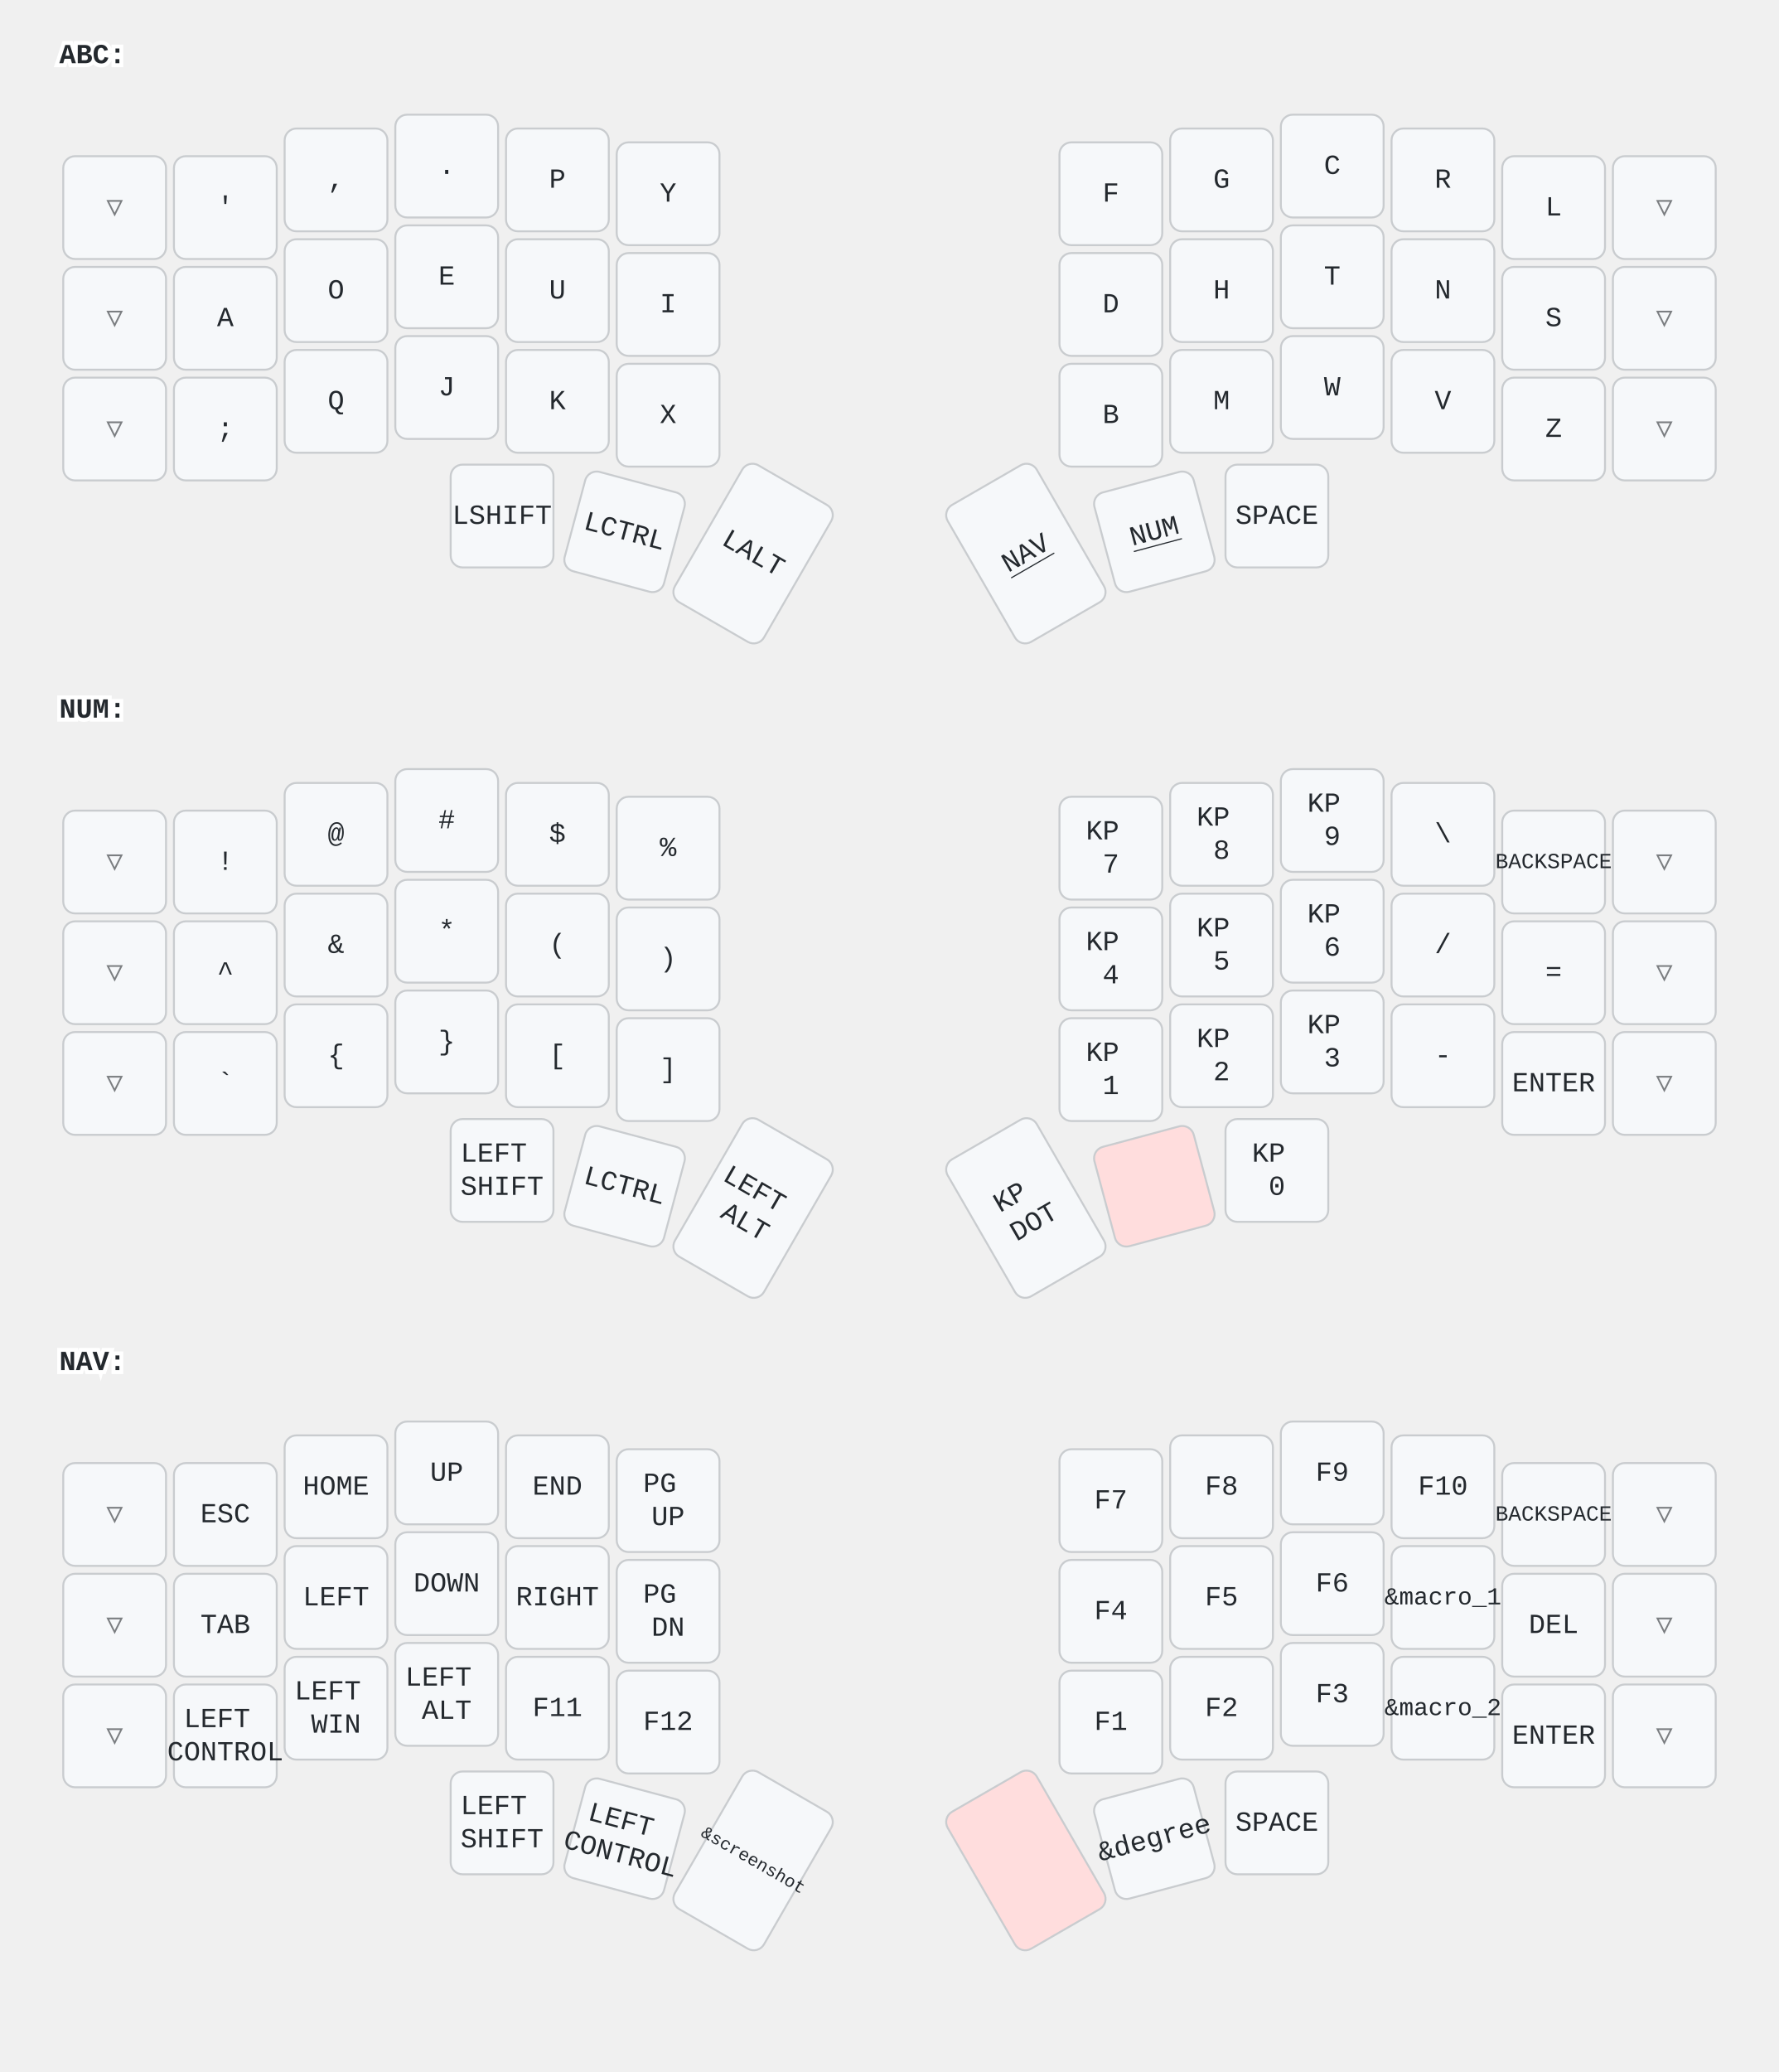
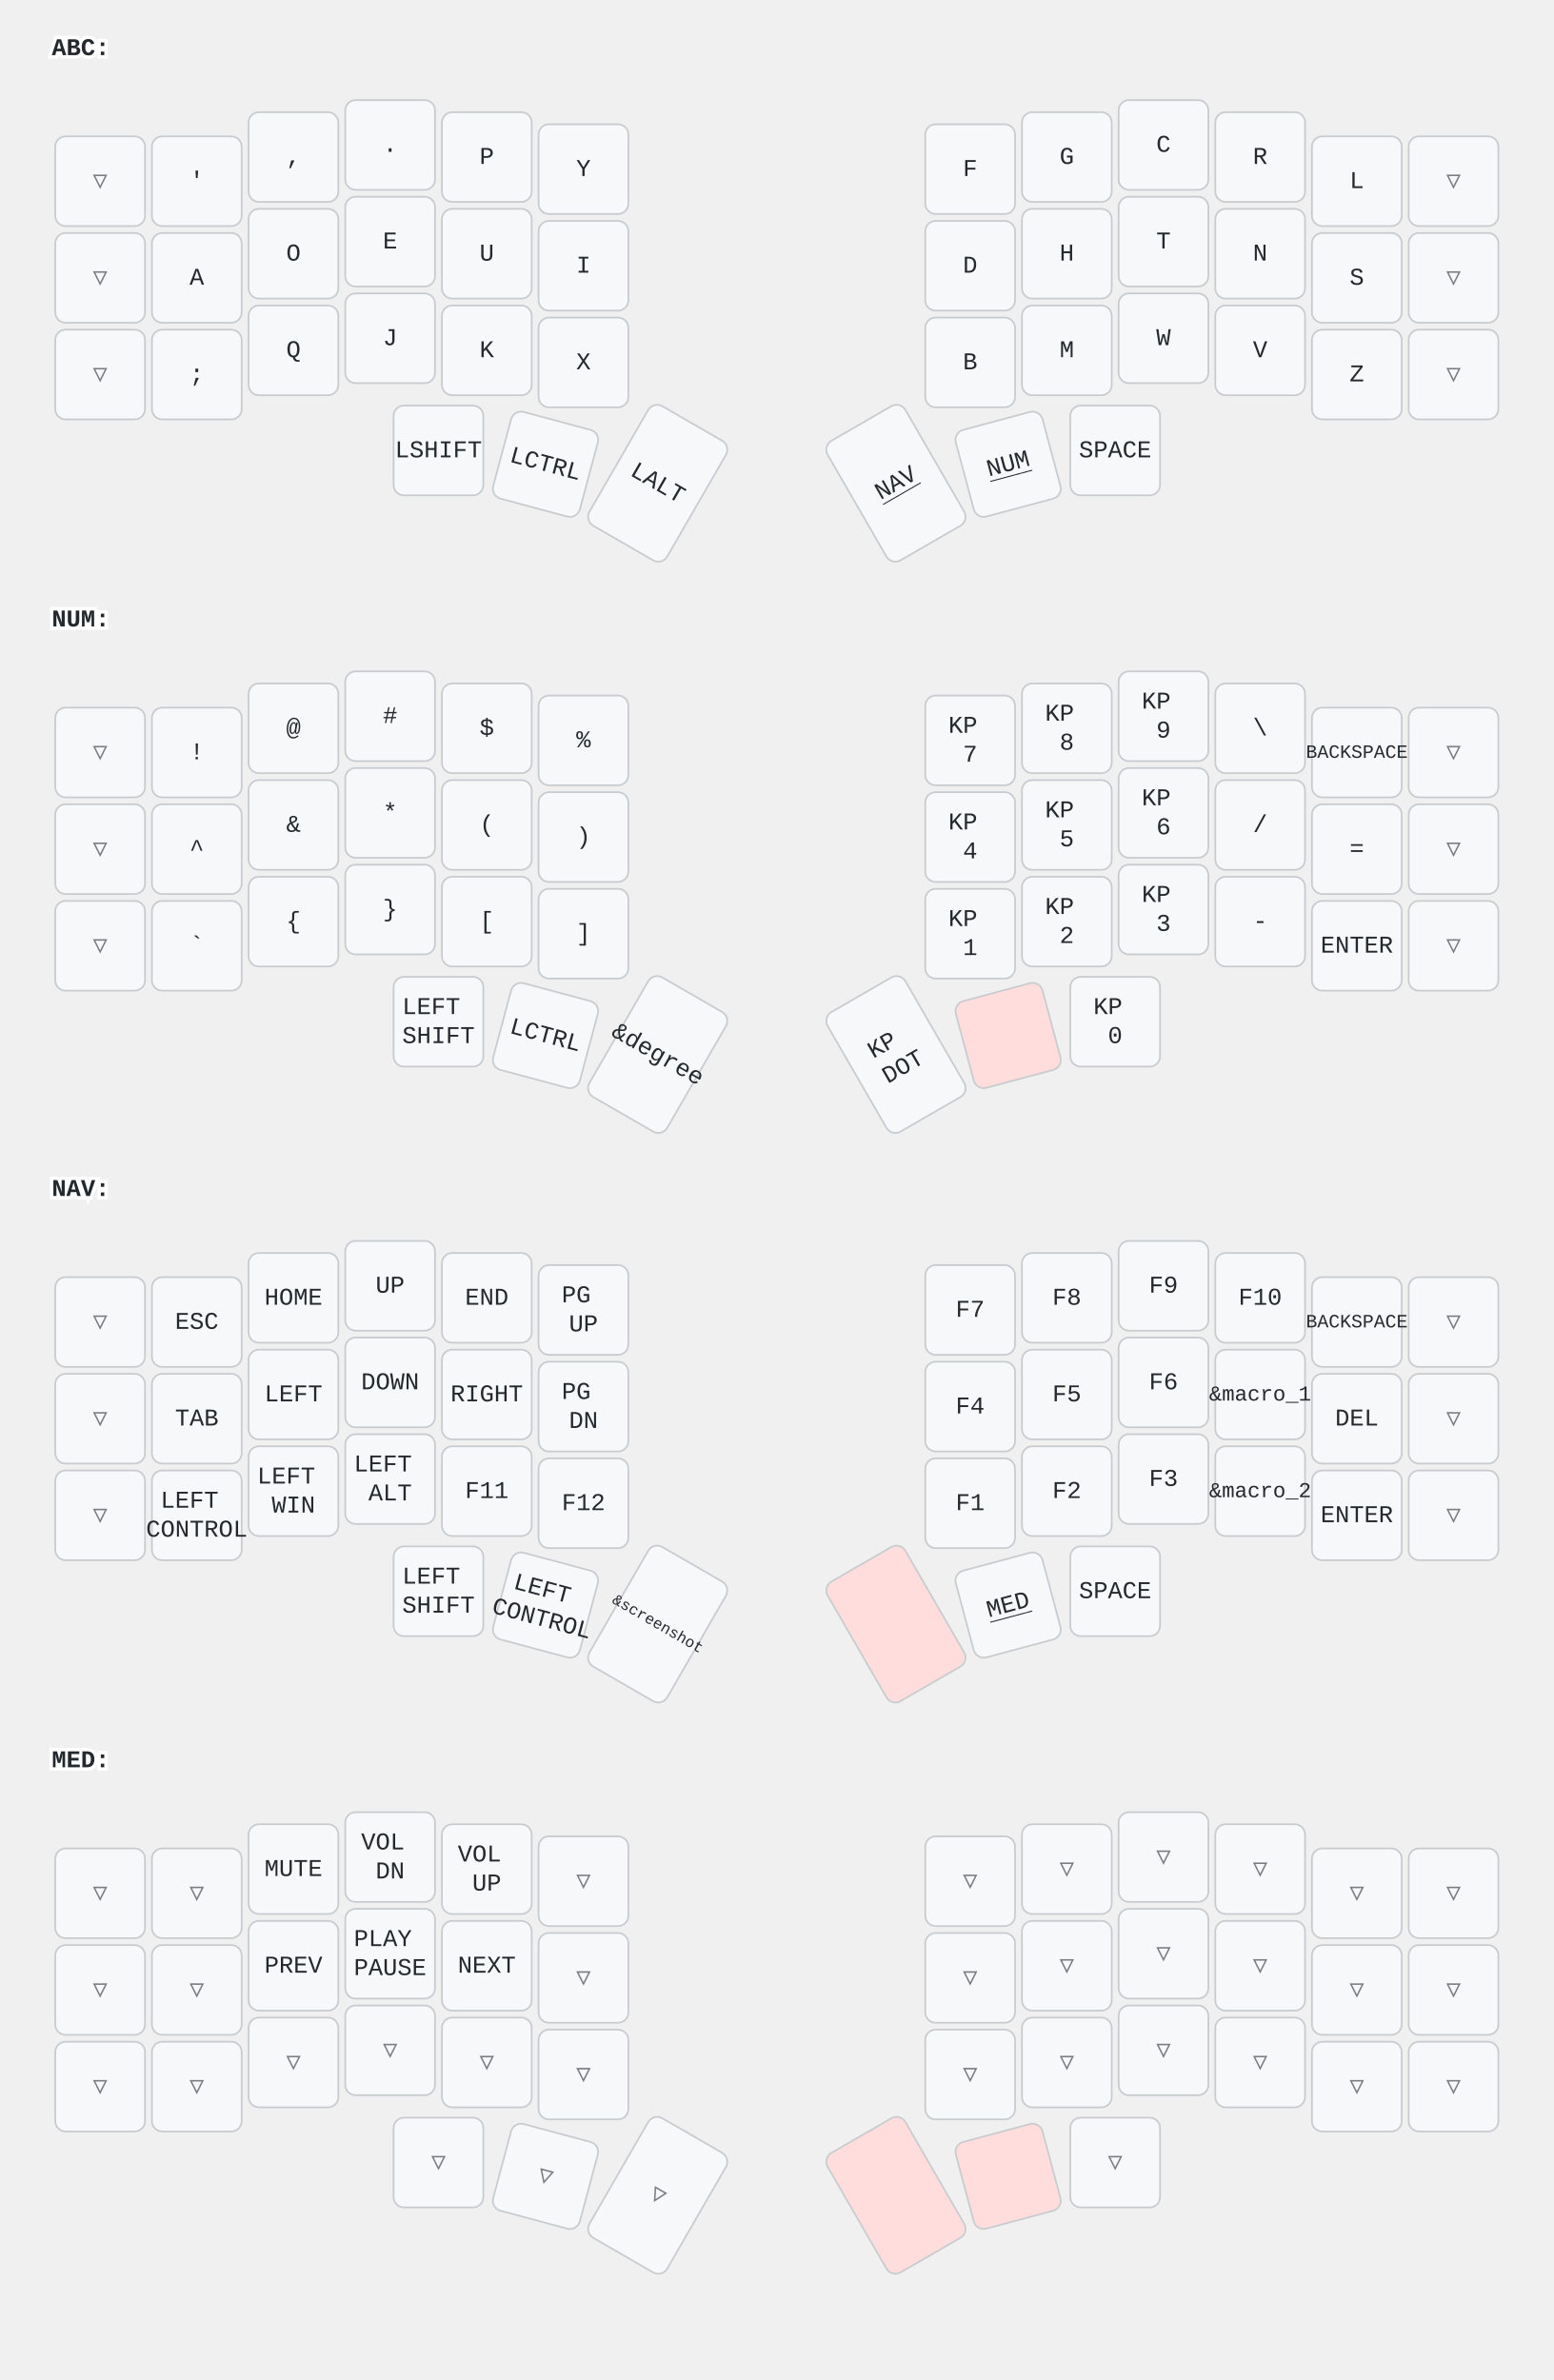
- <svg xmlns="http://www.w3.org/2000/svg" width="900" height="1048" viewBox="0 0 900 1048" class="keymap">
+ <svg xmlns="http://www.w3.org/2000/svg" width="900" height="1379" viewBox="0 0 900 1379" class="keymap">
  <style>/* inherit to force styles through use tags */
svg path {
    fill: inherit;
}

/* font and background color specifications */
svg.keymap {
    font-family: SFMono-Regular,Consolas,Liberation Mono,Menlo,monospace;
    font-size: 14px;
    font-kerning: normal;
    text-rendering: optimizeLegibility;
    fill: #24292e;
}

/* default key styling */
rect.key {
    fill: #f6f8fa;
}

rect.key, rect.combo {
    stroke: #c9cccf;
    stroke-width: 1;
}

/* default key side styling, only used is draw_key_sides is set */
rect.side {
    filter: brightness(90%);
}

/* color accent for combo boxes */
rect.combo, rect.combo-separate {
    fill: #cdf;
}

/* color accent for held keys */
rect.held, rect.combo.held {
    fill: #fdd;
}

/* color accent for ghost (optional) keys */
rect.ghost, rect.combo.ghost {
    stroke-dasharray: 4, 4;
    stroke-width: 2;
}

text {
    text-anchor: middle;
    dominant-baseline: middle;
}

/* styling for layer labels */
text.label {
    font-weight: bold;
    text-anchor: start;
    stroke: white;
    stroke-width: 4;
    paint-order: stroke;
}

/* styling for optional footer */
text.footer {
    text-anchor: end;
    dominant-baseline: auto;
    stroke: white;
    stroke-width: 4;
    paint-order: stroke;
}

/* styling for combo tap, and key non-tap label text */
text.combo, text.hold, text.shifted, text.left, text.right {
    font-size: 11px;
}

text.hold {
    text-anchor: middle;
    dominant-baseline: auto;
}

text.shifted {
    text-anchor: middle;
    dominant-baseline: hanging;
}

text.left {
    text-anchor: start;
}

text.right {
    text-anchor: end;
}

text.layer-activator {
    text-decoration: underline;
}

/* styling for hold/shifted label text in combo box */
text.combo.hold, text.combo.shifted, text.combo.left, text.combo.right {
    font-size: 8px;
}

/* lighter symbol for transparent keys */
text.trans {
    fill: #7b7e81;
}

/* styling for combo dendrons */
path.combo {
    stroke-width: 1;
    stroke: gray;
    fill: none;
}

/* Start Tabler Icons Cleanup */
/* cannot use height/width with glyphs */
.icon-tabler &gt; path {
    fill: inherit;
    stroke: inherit;
    stroke-width: 2;
}
/* hide tabler's default box */
.icon-tabler &gt; path[stroke="none"][fill="none"] {
    visibility: hidden;
}
/* End Tabler Icons Cleanup */
</style>
  <g transform="translate(30, 0)" class="layer-ABC">
    <text x="0" y="28" class="label" id="ABC">ABC:</text>
    <g transform="translate(0, 56)">
      <g transform="translate(28, 49)" class="key trans keypos-0">
        <rect rx="6" ry="6" x="-26" y="-26" width="52" height="52" class="key trans" />
        <text x="0" y="0" class="key trans tap">▽</text>
      </g>
      <g transform="translate(84, 49)" class="key keypos-1">
        <rect rx="6" ry="6" x="-26" y="-26" width="52" height="52" class="key" />
        <text x="0" y="0" class="key tap">'</text>
      </g>
      <g transform="translate(140, 35)" class="key keypos-2">
        <rect rx="6" ry="6" x="-26" y="-26" width="52" height="52" class="key" />
        <text x="0" y="0" class="key tap">,</text>
      </g>
      <g transform="translate(196, 28)" class="key keypos-3">
        <rect rx="6" ry="6" x="-26" y="-26" width="52" height="52" class="key" />
        <text x="0" y="0" class="key tap">.</text>
      </g>
      <g transform="translate(252, 35)" class="key keypos-4">
        <rect rx="6" ry="6" x="-26" y="-26" width="52" height="52" class="key" />
        <text x="0" y="0" class="key tap">P</text>
      </g>
      <g transform="translate(308, 42)" class="key keypos-5">
        <rect rx="6" ry="6" x="-26" y="-26" width="52" height="52" class="key" />
        <text x="0" y="0" class="key tap">Y</text>
      </g>
      <g transform="translate(532, 42)" class="key keypos-6">
        <rect rx="6" ry="6" x="-26" y="-26" width="52" height="52" class="key" />
        <text x="0" y="0" class="key tap">F</text>
      </g>
      <g transform="translate(588, 35)" class="key keypos-7">
        <rect rx="6" ry="6" x="-26" y="-26" width="52" height="52" class="key" />
        <text x="0" y="0" class="key tap">G</text>
      </g>
      <g transform="translate(644, 28)" class="key keypos-8">
        <rect rx="6" ry="6" x="-26" y="-26" width="52" height="52" class="key" />
        <text x="0" y="0" class="key tap">C</text>
      </g>
      <g transform="translate(700, 35)" class="key keypos-9">
        <rect rx="6" ry="6" x="-26" y="-26" width="52" height="52" class="key" />
        <text x="0" y="0" class="key tap">R</text>
      </g>
      <g transform="translate(756, 49)" class="key keypos-10">
        <rect rx="6" ry="6" x="-26" y="-26" width="52" height="52" class="key" />
        <text x="0" y="0" class="key tap">L</text>
      </g>
      <g transform="translate(812, 49)" class="key trans keypos-11">
        <rect rx="6" ry="6" x="-26" y="-26" width="52" height="52" class="key trans" />
        <text x="0" y="0" class="key trans tap">▽</text>
      </g>
      <g transform="translate(28, 105)" class="key trans keypos-12">
        <rect rx="6" ry="6" x="-26" y="-26" width="52" height="52" class="key trans" />
        <text x="0" y="0" class="key trans tap">▽</text>
      </g>
      <g transform="translate(84, 105)" class="key keypos-13">
        <rect rx="6" ry="6" x="-26" y="-26" width="52" height="52" class="key" />
        <text x="0" y="0" class="key tap">A</text>
      </g>
      <g transform="translate(140, 91)" class="key keypos-14">
        <rect rx="6" ry="6" x="-26" y="-26" width="52" height="52" class="key" />
        <text x="0" y="0" class="key tap">O</text>
      </g>
      <g transform="translate(196, 84)" class="key keypos-15">
        <rect rx="6" ry="6" x="-26" y="-26" width="52" height="52" class="key" />
        <text x="0" y="0" class="key tap">E</text>
      </g>
      <g transform="translate(252, 91)" class="key keypos-16">
        <rect rx="6" ry="6" x="-26" y="-26" width="52" height="52" class="key" />
        <text x="0" y="0" class="key tap">U</text>
      </g>
      <g transform="translate(308, 98)" class="key keypos-17">
        <rect rx="6" ry="6" x="-26" y="-26" width="52" height="52" class="key" />
        <text x="0" y="0" class="key tap">I</text>
      </g>
      <g transform="translate(532, 98)" class="key keypos-18">
        <rect rx="6" ry="6" x="-26" y="-26" width="52" height="52" class="key" />
        <text x="0" y="0" class="key tap">D</text>
      </g>
      <g transform="translate(588, 91)" class="key keypos-19">
        <rect rx="6" ry="6" x="-26" y="-26" width="52" height="52" class="key" />
        <text x="0" y="0" class="key tap">H</text>
      </g>
      <g transform="translate(644, 84)" class="key keypos-20">
        <rect rx="6" ry="6" x="-26" y="-26" width="52" height="52" class="key" />
        <text x="0" y="0" class="key tap">T</text>
      </g>
      <g transform="translate(700, 91)" class="key keypos-21">
        <rect rx="6" ry="6" x="-26" y="-26" width="52" height="52" class="key" />
        <text x="0" y="0" class="key tap">N</text>
      </g>
      <g transform="translate(756, 105)" class="key keypos-22">
        <rect rx="6" ry="6" x="-26" y="-26" width="52" height="52" class="key" />
        <text x="0" y="0" class="key tap">S</text>
      </g>
      <g transform="translate(812, 105)" class="key trans keypos-23">
        <rect rx="6" ry="6" x="-26" y="-26" width="52" height="52" class="key trans" />
        <text x="0" y="0" class="key trans tap">▽</text>
      </g>
      <g transform="translate(28, 161)" class="key trans keypos-24">
        <rect rx="6" ry="6" x="-26" y="-26" width="52" height="52" class="key trans" />
        <text x="0" y="0" class="key trans tap">▽</text>
      </g>
      <g transform="translate(84, 161)" class="key keypos-25">
        <rect rx="6" ry="6" x="-26" y="-26" width="52" height="52" class="key" />
        <text x="0" y="0" class="key tap">;</text>
      </g>
      <g transform="translate(140, 147)" class="key keypos-26">
        <rect rx="6" ry="6" x="-26" y="-26" width="52" height="52" class="key" />
        <text x="0" y="0" class="key tap">Q</text>
      </g>
      <g transform="translate(196, 140)" class="key keypos-27">
        <rect rx="6" ry="6" x="-26" y="-26" width="52" height="52" class="key" />
        <text x="0" y="0" class="key tap">J</text>
      </g>
      <g transform="translate(252, 147)" class="key keypos-28">
        <rect rx="6" ry="6" x="-26" y="-26" width="52" height="52" class="key" />
        <text x="0" y="0" class="key tap">K</text>
      </g>
      <g transform="translate(308, 154)" class="key keypos-29">
        <rect rx="6" ry="6" x="-26" y="-26" width="52" height="52" class="key" />
        <text x="0" y="0" class="key tap">X</text>
      </g>
      <g transform="translate(532, 154)" class="key keypos-30">
        <rect rx="6" ry="6" x="-26" y="-26" width="52" height="52" class="key" />
        <text x="0" y="0" class="key tap">B</text>
      </g>
      <g transform="translate(588, 147)" class="key keypos-31">
        <rect rx="6" ry="6" x="-26" y="-26" width="52" height="52" class="key" />
        <text x="0" y="0" class="key tap">M</text>
      </g>
      <g transform="translate(644, 140)" class="key keypos-32">
        <rect rx="6" ry="6" x="-26" y="-26" width="52" height="52" class="key" />
        <text x="0" y="0" class="key tap">W</text>
      </g>
      <g transform="translate(700, 147)" class="key keypos-33">
        <rect rx="6" ry="6" x="-26" y="-26" width="52" height="52" class="key" />
        <text x="0" y="0" class="key tap">V</text>
      </g>
      <g transform="translate(756, 161)" class="key keypos-34">
        <rect rx="6" ry="6" x="-26" y="-26" width="52" height="52" class="key" />
        <text x="0" y="0" class="key tap">Z</text>
      </g>
      <g transform="translate(812, 161)" class="key trans keypos-35">
        <rect rx="6" ry="6" x="-26" y="-26" width="52" height="52" class="key trans" />
        <text x="0" y="0" class="key trans tap">▽</text>
      </g>
      <g transform="translate(224, 205)" class="key keypos-36">
        <rect rx="6" ry="6" x="-26" y="-26" width="52" height="52" class="key" />
        <text x="0" y="0" class="key tap">LSHIFT</text>
      </g>
      <g transform="translate(286, 213) rotate(15.0)" class="key keypos-37">
        <rect rx="6" ry="6" x="-26" y="-26" width="52" height="52" class="key" />
        <text x="0" y="0" class="key tap">LCTRL</text>
      </g>
      <g transform="translate(351, 224) rotate(30.0)" class="key keypos-38">
        <rect rx="6" ry="6" x="-26" y="-40" width="52" height="80" class="key" />
        <text x="0" y="0" class="key tap">LALT</text>
      </g>
      <g transform="translate(489, 224) rotate(-30.0)" class="key keypos-39">
        <rect rx="6" ry="6" x="-26" y="-40" width="52" height="80" class="key" />
        <a href="#NAV">
          <text x="0" y="0" class="key tap layer-activator">NAV</text>
        </a>
      </g>
      <g transform="translate(554, 213) rotate(-15.0)" class="key keypos-40">
        <rect rx="6" ry="6" x="-26" y="-26" width="52" height="52" class="key" />
        <a href="#NUM">
          <text x="0" y="0" class="key tap layer-activator">NUM</text>
        </a>
      </g>
      <g transform="translate(616, 205)" class="key keypos-41">
        <rect rx="6" ry="6" x="-26" y="-26" width="52" height="52" class="key" />
        <text x="0" y="0" class="key tap">SPACE</text>
      </g>
    </g>
  </g>
  <g transform="translate(30, 331)" class="layer-NUM">
    <text x="0" y="28" class="label" id="NUM">NUM:</text>
    <g transform="translate(0, 56)">
      <g transform="translate(28, 49)" class="key trans keypos-0">
        <rect rx="6" ry="6" x="-26" y="-26" width="52" height="52" class="key trans" />
        <text x="0" y="0" class="key trans tap">▽</text>
      </g>
      <g transform="translate(84, 49)" class="key keypos-1">
        <rect rx="6" ry="6" x="-26" y="-26" width="52" height="52" class="key" />
        <text x="0" y="0" class="key tap">!</text>
      </g>
      <g transform="translate(140, 35)" class="key keypos-2">
        <rect rx="6" ry="6" x="-26" y="-26" width="52" height="52" class="key" />
        <text x="0" y="0" class="key tap">@</text>
      </g>
      <g transform="translate(196, 28)" class="key keypos-3">
        <rect rx="6" ry="6" x="-26" y="-26" width="52" height="52" class="key" />
        <text x="0" y="0" class="key tap">#</text>
      </g>
      <g transform="translate(252, 35)" class="key keypos-4">
        <rect rx="6" ry="6" x="-26" y="-26" width="52" height="52" class="key" />
        <text x="0" y="0" class="key tap">$</text>
      </g>
      <g transform="translate(308, 42)" class="key keypos-5">
        <rect rx="6" ry="6" x="-26" y="-26" width="52" height="52" class="key" />
        <text x="0" y="0" class="key tap">%</text>
      </g>
      <g transform="translate(532, 42)" class="key keypos-6">
        <rect rx="6" ry="6" x="-26" y="-26" width="52" height="52" class="key" />
        <text x="0" y="0" class="key tap">
          <tspan x="0" dy="-0.6em">KP</tspan>
          <tspan x="0" dy="1.2em">7</tspan>
        </text>
      </g>
      <g transform="translate(588, 35)" class="key keypos-7">
        <rect rx="6" ry="6" x="-26" y="-26" width="52" height="52" class="key" />
        <text x="0" y="0" class="key tap">
          <tspan x="0" dy="-0.6em">KP</tspan>
          <tspan x="0" dy="1.2em">8</tspan>
        </text>
      </g>
      <g transform="translate(644, 28)" class="key keypos-8">
        <rect rx="6" ry="6" x="-26" y="-26" width="52" height="52" class="key" />
        <text x="0" y="0" class="key tap">
          <tspan x="0" dy="-0.6em">KP</tspan>
          <tspan x="0" dy="1.2em">9</tspan>
        </text>
      </g>
      <g transform="translate(700, 35)" class="key keypos-9">
        <rect rx="6" ry="6" x="-26" y="-26" width="52" height="52" class="key" />
        <text x="0" y="0" class="key tap">\</text>
      </g>
      <g transform="translate(756, 49)" class="key keypos-10">
        <rect rx="6" ry="6" x="-26" y="-26" width="52" height="52" class="key" />
        <text x="0" y="0" class="key tap">
          <tspan style="font-size: 78%">BACKSPACE</tspan>
        </text>
      </g>
      <g transform="translate(812, 49)" class="key trans keypos-11">
        <rect rx="6" ry="6" x="-26" y="-26" width="52" height="52" class="key trans" />
        <text x="0" y="0" class="key trans tap">▽</text>
      </g>
      <g transform="translate(28, 105)" class="key trans keypos-12">
        <rect rx="6" ry="6" x="-26" y="-26" width="52" height="52" class="key trans" />
        <text x="0" y="0" class="key trans tap">▽</text>
      </g>
      <g transform="translate(84, 105)" class="key keypos-13">
        <rect rx="6" ry="6" x="-26" y="-26" width="52" height="52" class="key" />
        <text x="0" y="0" class="key tap">^</text>
      </g>
      <g transform="translate(140, 91)" class="key keypos-14">
        <rect rx="6" ry="6" x="-26" y="-26" width="52" height="52" class="key" />
        <text x="0" y="0" class="key tap">&amp;</text>
      </g>
      <g transform="translate(196, 84)" class="key keypos-15">
        <rect rx="6" ry="6" x="-26" y="-26" width="52" height="52" class="key" />
        <text x="0" y="0" class="key tap">*</text>
      </g>
      <g transform="translate(252, 91)" class="key keypos-16">
        <rect rx="6" ry="6" x="-26" y="-26" width="52" height="52" class="key" />
        <text x="0" y="0" class="key tap">(</text>
      </g>
      <g transform="translate(308, 98)" class="key keypos-17">
        <rect rx="6" ry="6" x="-26" y="-26" width="52" height="52" class="key" />
        <text x="0" y="0" class="key tap">)</text>
      </g>
      <g transform="translate(532, 98)" class="key keypos-18">
        <rect rx="6" ry="6" x="-26" y="-26" width="52" height="52" class="key" />
        <text x="0" y="0" class="key tap">
          <tspan x="0" dy="-0.6em">KP</tspan>
          <tspan x="0" dy="1.2em">4</tspan>
        </text>
      </g>
      <g transform="translate(588, 91)" class="key keypos-19">
        <rect rx="6" ry="6" x="-26" y="-26" width="52" height="52" class="key" />
        <text x="0" y="0" class="key tap">
          <tspan x="0" dy="-0.6em">KP</tspan>
          <tspan x="0" dy="1.2em">5</tspan>
        </text>
      </g>
      <g transform="translate(644, 84)" class="key keypos-20">
        <rect rx="6" ry="6" x="-26" y="-26" width="52" height="52" class="key" />
        <text x="0" y="0" class="key tap">
          <tspan x="0" dy="-0.6em">KP</tspan>
          <tspan x="0" dy="1.2em">6</tspan>
        </text>
      </g>
      <g transform="translate(700, 91)" class="key keypos-21">
        <rect rx="6" ry="6" x="-26" y="-26" width="52" height="52" class="key" />
        <text x="0" y="0" class="key tap">/</text>
      </g>
      <g transform="translate(756, 105)" class="key keypos-22">
        <rect rx="6" ry="6" x="-26" y="-26" width="52" height="52" class="key" />
        <text x="0" y="0" class="key tap">=</text>
      </g>
      <g transform="translate(812, 105)" class="key trans keypos-23">
        <rect rx="6" ry="6" x="-26" y="-26" width="52" height="52" class="key trans" />
        <text x="0" y="0" class="key trans tap">▽</text>
      </g>
      <g transform="translate(28, 161)" class="key trans keypos-24">
        <rect rx="6" ry="6" x="-26" y="-26" width="52" height="52" class="key trans" />
        <text x="0" y="0" class="key trans tap">▽</text>
      </g>
      <g transform="translate(84, 161)" class="key keypos-25">
        <rect rx="6" ry="6" x="-26" y="-26" width="52" height="52" class="key" />
        <text x="0" y="0" class="key tap">`</text>
      </g>
      <g transform="translate(140, 147)" class="key keypos-26">
        <rect rx="6" ry="6" x="-26" y="-26" width="52" height="52" class="key" />
        <text x="0" y="0" class="key tap">{</text>
      </g>
      <g transform="translate(196, 140)" class="key keypos-27">
        <rect rx="6" ry="6" x="-26" y="-26" width="52" height="52" class="key" />
        <text x="0" y="0" class="key tap">}</text>
      </g>
      <g transform="translate(252, 147)" class="key keypos-28">
        <rect rx="6" ry="6" x="-26" y="-26" width="52" height="52" class="key" />
        <text x="0" y="0" class="key tap">[</text>
      </g>
      <g transform="translate(308, 154)" class="key keypos-29">
        <rect rx="6" ry="6" x="-26" y="-26" width="52" height="52" class="key" />
        <text x="0" y="0" class="key tap">]</text>
      </g>
      <g transform="translate(532, 154)" class="key keypos-30">
        <rect rx="6" ry="6" x="-26" y="-26" width="52" height="52" class="key" />
        <text x="0" y="0" class="key tap">
          <tspan x="0" dy="-0.6em">KP</tspan>
          <tspan x="0" dy="1.2em">1</tspan>
        </text>
      </g>
      <g transform="translate(588, 147)" class="key keypos-31">
        <rect rx="6" ry="6" x="-26" y="-26" width="52" height="52" class="key" />
        <text x="0" y="0" class="key tap">
          <tspan x="0" dy="-0.6em">KP</tspan>
          <tspan x="0" dy="1.2em">2</tspan>
        </text>
      </g>
      <g transform="translate(644, 140)" class="key keypos-32">
        <rect rx="6" ry="6" x="-26" y="-26" width="52" height="52" class="key" />
        <text x="0" y="0" class="key tap">
          <tspan x="0" dy="-0.6em">KP</tspan>
          <tspan x="0" dy="1.2em">3</tspan>
        </text>
      </g>
      <g transform="translate(700, 147)" class="key keypos-33">
        <rect rx="6" ry="6" x="-26" y="-26" width="52" height="52" class="key" />
        <text x="0" y="0" class="key tap">-</text>
      </g>
      <g transform="translate(756, 161)" class="key keypos-34">
        <rect rx="6" ry="6" x="-26" y="-26" width="52" height="52" class="key" />
        <text x="0" y="0" class="key tap">ENTER</text>
      </g>
      <g transform="translate(812, 161)" class="key trans keypos-35">
        <rect rx="6" ry="6" x="-26" y="-26" width="52" height="52" class="key trans" />
        <text x="0" y="0" class="key trans tap">▽</text>
      </g>
      <g transform="translate(224, 205)" class="key keypos-36">
        <rect rx="6" ry="6" x="-26" y="-26" width="52" height="52" class="key" />
        <text x="0" y="0" class="key tap">
          <tspan x="0" dy="-0.6em">LEFT</tspan>
          <tspan x="0" dy="1.2em">SHIFT</tspan>
        </text>
      </g>
      <g transform="translate(286, 213) rotate(15.0)" class="key keypos-37">
        <rect rx="6" ry="6" x="-26" y="-26" width="52" height="52" class="key" />
        <text x="0" y="0" class="key tap">LCTRL</text>
      </g>
      <g transform="translate(351, 224) rotate(30.0)" class="key keypos-38">
        <rect rx="6" ry="6" x="-26" y="-40" width="52" height="80" class="key" />
-         <text x="0" y="0" class="key tap">
-           <tspan x="0" dy="-0.6em">LEFT</tspan>
-           <tspan x="0" dy="1.2em">ALT</tspan>
-         </text>
+         <text x="0" y="0" class="key tap">&amp;degree</text>
      </g>
      <g transform="translate(489, 224) rotate(-30.0)" class="key keypos-39">
        <rect rx="6" ry="6" x="-26" y="-40" width="52" height="80" class="key" />
        <text x="0" y="0" class="key tap">
          <tspan x="0" dy="-0.6em">KP</tspan>
          <tspan x="0" dy="1.2em">DOT</tspan>
        </text>
      </g>
      <g transform="translate(554, 213) rotate(-15.0)" class="key held keypos-40">
        <rect rx="6" ry="6" x="-26" y="-26" width="52" height="52" class="key held" />
      </g>
      <g transform="translate(616, 205)" class="key keypos-41">
        <rect rx="6" ry="6" x="-26" y="-26" width="52" height="52" class="key" />
        <text x="0" y="0" class="key tap">
          <tspan x="0" dy="-0.6em">KP</tspan>
          <tspan x="0" dy="1.2em">0</tspan>
        </text>
      </g>
    </g>
  </g>
  <g transform="translate(30, 661)" class="layer-NAV">
    <text x="0" y="28" class="label" id="NAV">NAV:</text>
    <g transform="translate(0, 56)">
      <g transform="translate(28, 49)" class="key trans keypos-0">
        <rect rx="6" ry="6" x="-26" y="-26" width="52" height="52" class="key trans" />
        <text x="0" y="0" class="key trans tap">▽</text>
      </g>
      <g transform="translate(84, 49)" class="key keypos-1">
        <rect rx="6" ry="6" x="-26" y="-26" width="52" height="52" class="key" />
        <text x="0" y="0" class="key tap">ESC</text>
      </g>
      <g transform="translate(140, 35)" class="key keypos-2">
        <rect rx="6" ry="6" x="-26" y="-26" width="52" height="52" class="key" />
        <text x="0" y="0" class="key tap">HOME</text>
      </g>
      <g transform="translate(196, 28)" class="key keypos-3">
        <rect rx="6" ry="6" x="-26" y="-26" width="52" height="52" class="key" />
        <text x="0" y="0" class="key tap">UP</text>
      </g>
      <g transform="translate(252, 35)" class="key keypos-4">
        <rect rx="6" ry="6" x="-26" y="-26" width="52" height="52" class="key" />
        <text x="0" y="0" class="key tap">END</text>
      </g>
      <g transform="translate(308, 42)" class="key keypos-5">
        <rect rx="6" ry="6" x="-26" y="-26" width="52" height="52" class="key" />
        <text x="0" y="0" class="key tap">
          <tspan x="0" dy="-0.6em">PG</tspan>
          <tspan x="0" dy="1.2em">UP</tspan>
        </text>
      </g>
      <g transform="translate(532, 42)" class="key keypos-6">
        <rect rx="6" ry="6" x="-26" y="-26" width="52" height="52" class="key" />
        <text x="0" y="0" class="key tap">F7</text>
      </g>
      <g transform="translate(588, 35)" class="key keypos-7">
        <rect rx="6" ry="6" x="-26" y="-26" width="52" height="52" class="key" />
        <text x="0" y="0" class="key tap">F8</text>
      </g>
      <g transform="translate(644, 28)" class="key keypos-8">
        <rect rx="6" ry="6" x="-26" y="-26" width="52" height="52" class="key" />
        <text x="0" y="0" class="key tap">F9</text>
      </g>
      <g transform="translate(700, 35)" class="key keypos-9">
        <rect rx="6" ry="6" x="-26" y="-26" width="52" height="52" class="key" />
        <text x="0" y="0" class="key tap">F10</text>
      </g>
      <g transform="translate(756, 49)" class="key keypos-10">
        <rect rx="6" ry="6" x="-26" y="-26" width="52" height="52" class="key" />
        <text x="0" y="0" class="key tap">
          <tspan style="font-size: 78%">BACKSPACE</tspan>
        </text>
      </g>
      <g transform="translate(812, 49)" class="key trans keypos-11">
        <rect rx="6" ry="6" x="-26" y="-26" width="52" height="52" class="key trans" />
        <text x="0" y="0" class="key trans tap">▽</text>
      </g>
      <g transform="translate(28, 105)" class="key trans keypos-12">
        <rect rx="6" ry="6" x="-26" y="-26" width="52" height="52" class="key trans" />
        <text x="0" y="0" class="key trans tap">▽</text>
      </g>
      <g transform="translate(84, 105)" class="key keypos-13">
        <rect rx="6" ry="6" x="-26" y="-26" width="52" height="52" class="key" />
        <text x="0" y="0" class="key tap">TAB</text>
      </g>
      <g transform="translate(140, 91)" class="key keypos-14">
        <rect rx="6" ry="6" x="-26" y="-26" width="52" height="52" class="key" />
        <text x="0" y="0" class="key tap">LEFT</text>
      </g>
      <g transform="translate(196, 84)" class="key keypos-15">
        <rect rx="6" ry="6" x="-26" y="-26" width="52" height="52" class="key" />
        <text x="0" y="0" class="key tap">DOWN</text>
      </g>
      <g transform="translate(252, 91)" class="key keypos-16">
        <rect rx="6" ry="6" x="-26" y="-26" width="52" height="52" class="key" />
        <text x="0" y="0" class="key tap">RIGHT</text>
      </g>
      <g transform="translate(308, 98)" class="key keypos-17">
        <rect rx="6" ry="6" x="-26" y="-26" width="52" height="52" class="key" />
        <text x="0" y="0" class="key tap">
          <tspan x="0" dy="-0.6em">PG</tspan>
          <tspan x="0" dy="1.2em">DN</tspan>
        </text>
      </g>
      <g transform="translate(532, 98)" class="key keypos-18">
        <rect rx="6" ry="6" x="-26" y="-26" width="52" height="52" class="key" />
        <text x="0" y="0" class="key tap">F4</text>
      </g>
      <g transform="translate(588, 91)" class="key keypos-19">
        <rect rx="6" ry="6" x="-26" y="-26" width="52" height="52" class="key" />
        <text x="0" y="0" class="key tap">F5</text>
      </g>
      <g transform="translate(644, 84)" class="key keypos-20">
        <rect rx="6" ry="6" x="-26" y="-26" width="52" height="52" class="key" />
        <text x="0" y="0" class="key tap">F6</text>
      </g>
      <g transform="translate(700, 91)" class="key keypos-21">
        <rect rx="6" ry="6" x="-26" y="-26" width="52" height="52" class="key" />
        <text x="0" y="0" class="key tap">
          <tspan style="font-size: 88%">&amp;macro_1</tspan>
        </text>
      </g>
      <g transform="translate(756, 105)" class="key keypos-22">
        <rect rx="6" ry="6" x="-26" y="-26" width="52" height="52" class="key" />
        <text x="0" y="0" class="key tap">DEL</text>
      </g>
      <g transform="translate(812, 105)" class="key trans keypos-23">
        <rect rx="6" ry="6" x="-26" y="-26" width="52" height="52" class="key trans" />
        <text x="0" y="0" class="key trans tap">▽</text>
      </g>
      <g transform="translate(28, 161)" class="key trans keypos-24">
        <rect rx="6" ry="6" x="-26" y="-26" width="52" height="52" class="key trans" />
        <text x="0" y="0" class="key trans tap">▽</text>
      </g>
      <g transform="translate(84, 161)" class="key keypos-25">
        <rect rx="6" ry="6" x="-26" y="-26" width="52" height="52" class="key" />
        <text x="0" y="0" class="key tap">
          <tspan x="0" dy="-0.6em">LEFT</tspan>
          <tspan x="0" dy="1.2em">CONTROL</tspan>
        </text>
      </g>
      <g transform="translate(140, 147)" class="key keypos-26">
        <rect rx="6" ry="6" x="-26" y="-26" width="52" height="52" class="key" />
        <text x="0" y="0" class="key tap">
          <tspan x="0" dy="-0.6em">LEFT</tspan>
          <tspan x="0" dy="1.2em">WIN</tspan>
        </text>
      </g>
      <g transform="translate(196, 140)" class="key keypos-27">
        <rect rx="6" ry="6" x="-26" y="-26" width="52" height="52" class="key" />
        <text x="0" y="0" class="key tap">
          <tspan x="0" dy="-0.6em">LEFT</tspan>
          <tspan x="0" dy="1.2em">ALT</tspan>
        </text>
      </g>
      <g transform="translate(252, 147)" class="key keypos-28">
        <rect rx="6" ry="6" x="-26" y="-26" width="52" height="52" class="key" />
        <text x="0" y="0" class="key tap">F11</text>
      </g>
      <g transform="translate(308, 154)" class="key keypos-29">
        <rect rx="6" ry="6" x="-26" y="-26" width="52" height="52" class="key" />
        <text x="0" y="0" class="key tap">F12</text>
      </g>
      <g transform="translate(532, 154)" class="key keypos-30">
        <rect rx="6" ry="6" x="-26" y="-26" width="52" height="52" class="key" />
        <text x="0" y="0" class="key tap">F1</text>
      </g>
      <g transform="translate(588, 147)" class="key keypos-31">
        <rect rx="6" ry="6" x="-26" y="-26" width="52" height="52" class="key" />
        <text x="0" y="0" class="key tap">F2</text>
      </g>
      <g transform="translate(644, 140)" class="key keypos-32">
        <rect rx="6" ry="6" x="-26" y="-26" width="52" height="52" class="key" />
        <text x="0" y="0" class="key tap">F3</text>
      </g>
      <g transform="translate(700, 147)" class="key keypos-33">
        <rect rx="6" ry="6" x="-26" y="-26" width="52" height="52" class="key" />
        <text x="0" y="0" class="key tap">
          <tspan style="font-size: 88%">&amp;macro_2</tspan>
        </text>
      </g>
      <g transform="translate(756, 161)" class="key keypos-34">
        <rect rx="6" ry="6" x="-26" y="-26" width="52" height="52" class="key" />
        <text x="0" y="0" class="key tap">ENTER</text>
      </g>
      <g transform="translate(812, 161)" class="key trans keypos-35">
        <rect rx="6" ry="6" x="-26" y="-26" width="52" height="52" class="key trans" />
        <text x="0" y="0" class="key trans tap">▽</text>
      </g>
      <g transform="translate(224, 205)" class="key keypos-36">
        <rect rx="6" ry="6" x="-26" y="-26" width="52" height="52" class="key" />
        <text x="0" y="0" class="key tap">
          <tspan x="0" dy="-0.6em">LEFT</tspan>
          <tspan x="0" dy="1.2em">SHIFT</tspan>
        </text>
      </g>
      <g transform="translate(286, 213) rotate(15.0)" class="key keypos-37">
        <rect rx="6" ry="6" x="-26" y="-26" width="52" height="52" class="key" />
        <text x="0" y="0" class="key tap">
          <tspan x="0" dy="-0.6em">LEFT</tspan>
          <tspan x="0" dy="1.2em">CONTROL</tspan>
        </text>
      </g>
      <g transform="translate(351, 224) rotate(30.0)" class="key keypos-38">
        <rect rx="6" ry="6" x="-26" y="-40" width="52" height="80" class="key" />
        <text x="0" y="0" class="key tap">
          <tspan style="font-size: 64%">&amp;screenshot</tspan>
        </text>
      </g>
      <g transform="translate(489, 224) rotate(-30.0)" class="key held keypos-39">
        <rect rx="6" ry="6" x="-26" y="-40" width="52" height="80" class="key held" />
      </g>
      <g transform="translate(554, 213) rotate(-15.0)" class="key keypos-40">
        <rect rx="6" ry="6" x="-26" y="-26" width="52" height="52" class="key" />
-         <text x="0" y="0" class="key tap">&amp;degree</text>
+         <a href="#MED">
+           <text x="0" y="0" class="key tap layer-activator">MED</text>
+         </a>
      </g>
      <g transform="translate(616, 205)" class="key keypos-41">
        <rect rx="6" ry="6" x="-26" y="-26" width="52" height="52" class="key" />
        <text x="0" y="0" class="key tap">SPACE</text>
+       </g>
+     </g>
+   </g>
+   <g transform="translate(30, 992)" class="layer-MED">
+     <text x="0" y="28" class="label" id="MED">MED:</text>
+     <g transform="translate(0, 56)">
+       <g transform="translate(28, 49)" class="key trans keypos-0">
+         <rect rx="6" ry="6" x="-26" y="-26" width="52" height="52" class="key trans" />
+         <text x="0" y="0" class="key trans tap">▽</text>
+       </g>
+       <g transform="translate(84, 49)" class="key trans keypos-1">
+         <rect rx="6" ry="6" x="-26" y="-26" width="52" height="52" class="key trans" />
+         <text x="0" y="0" class="key trans tap">▽</text>
+       </g>
+       <g transform="translate(140, 35)" class="key keypos-2">
+         <rect rx="6" ry="6" x="-26" y="-26" width="52" height="52" class="key" />
+         <text x="0" y="0" class="key tap">MUTE</text>
+       </g>
+       <g transform="translate(196, 28)" class="key keypos-3">
+         <rect rx="6" ry="6" x="-26" y="-26" width="52" height="52" class="key" />
+         <text x="0" y="0" class="key tap">
+           <tspan x="0" dy="-0.6em">VOL</tspan>
+           <tspan x="0" dy="1.2em">DN</tspan>
+         </text>
+       </g>
+       <g transform="translate(252, 35)" class="key keypos-4">
+         <rect rx="6" ry="6" x="-26" y="-26" width="52" height="52" class="key" />
+         <text x="0" y="0" class="key tap">
+           <tspan x="0" dy="-0.6em">VOL</tspan>
+           <tspan x="0" dy="1.2em">UP</tspan>
+         </text>
+       </g>
+       <g transform="translate(308, 42)" class="key trans keypos-5">
+         <rect rx="6" ry="6" x="-26" y="-26" width="52" height="52" class="key trans" />
+         <text x="0" y="0" class="key trans tap">▽</text>
+       </g>
+       <g transform="translate(532, 42)" class="key trans keypos-6">
+         <rect rx="6" ry="6" x="-26" y="-26" width="52" height="52" class="key trans" />
+         <text x="0" y="0" class="key trans tap">▽</text>
+       </g>
+       <g transform="translate(588, 35)" class="key trans keypos-7">
+         <rect rx="6" ry="6" x="-26" y="-26" width="52" height="52" class="key trans" />
+         <text x="0" y="0" class="key trans tap">▽</text>
+       </g>
+       <g transform="translate(644, 28)" class="key trans keypos-8">
+         <rect rx="6" ry="6" x="-26" y="-26" width="52" height="52" class="key trans" />
+         <text x="0" y="0" class="key trans tap">▽</text>
+       </g>
+       <g transform="translate(700, 35)" class="key trans keypos-9">
+         <rect rx="6" ry="6" x="-26" y="-26" width="52" height="52" class="key trans" />
+         <text x="0" y="0" class="key trans tap">▽</text>
+       </g>
+       <g transform="translate(756, 49)" class="key trans keypos-10">
+         <rect rx="6" ry="6" x="-26" y="-26" width="52" height="52" class="key trans" />
+         <text x="0" y="0" class="key trans tap">▽</text>
+       </g>
+       <g transform="translate(812, 49)" class="key trans keypos-11">
+         <rect rx="6" ry="6" x="-26" y="-26" width="52" height="52" class="key trans" />
+         <text x="0" y="0" class="key trans tap">▽</text>
+       </g>
+       <g transform="translate(28, 105)" class="key trans keypos-12">
+         <rect rx="6" ry="6" x="-26" y="-26" width="52" height="52" class="key trans" />
+         <text x="0" y="0" class="key trans tap">▽</text>
+       </g>
+       <g transform="translate(84, 105)" class="key trans keypos-13">
+         <rect rx="6" ry="6" x="-26" y="-26" width="52" height="52" class="key trans" />
+         <text x="0" y="0" class="key trans tap">▽</text>
+       </g>
+       <g transform="translate(140, 91)" class="key keypos-14">
+         <rect rx="6" ry="6" x="-26" y="-26" width="52" height="52" class="key" />
+         <text x="0" y="0" class="key tap">PREV</text>
+       </g>
+       <g transform="translate(196, 84)" class="key keypos-15">
+         <rect rx="6" ry="6" x="-26" y="-26" width="52" height="52" class="key" />
+         <text x="0" y="0" class="key tap">
+           <tspan x="0" dy="-0.6em">PLAY</tspan>
+           <tspan x="0" dy="1.2em">PAUSE</tspan>
+         </text>
+       </g>
+       <g transform="translate(252, 91)" class="key keypos-16">
+         <rect rx="6" ry="6" x="-26" y="-26" width="52" height="52" class="key" />
+         <text x="0" y="0" class="key tap">NEXT</text>
+       </g>
+       <g transform="translate(308, 98)" class="key trans keypos-17">
+         <rect rx="6" ry="6" x="-26" y="-26" width="52" height="52" class="key trans" />
+         <text x="0" y="0" class="key trans tap">▽</text>
+       </g>
+       <g transform="translate(532, 98)" class="key trans keypos-18">
+         <rect rx="6" ry="6" x="-26" y="-26" width="52" height="52" class="key trans" />
+         <text x="0" y="0" class="key trans tap">▽</text>
+       </g>
+       <g transform="translate(588, 91)" class="key trans keypos-19">
+         <rect rx="6" ry="6" x="-26" y="-26" width="52" height="52" class="key trans" />
+         <text x="0" y="0" class="key trans tap">▽</text>
+       </g>
+       <g transform="translate(644, 84)" class="key trans keypos-20">
+         <rect rx="6" ry="6" x="-26" y="-26" width="52" height="52" class="key trans" />
+         <text x="0" y="0" class="key trans tap">▽</text>
+       </g>
+       <g transform="translate(700, 91)" class="key trans keypos-21">
+         <rect rx="6" ry="6" x="-26" y="-26" width="52" height="52" class="key trans" />
+         <text x="0" y="0" class="key trans tap">▽</text>
+       </g>
+       <g transform="translate(756, 105)" class="key trans keypos-22">
+         <rect rx="6" ry="6" x="-26" y="-26" width="52" height="52" class="key trans" />
+         <text x="0" y="0" class="key trans tap">▽</text>
+       </g>
+       <g transform="translate(812, 105)" class="key trans keypos-23">
+         <rect rx="6" ry="6" x="-26" y="-26" width="52" height="52" class="key trans" />
+         <text x="0" y="0" class="key trans tap">▽</text>
+       </g>
+       <g transform="translate(28, 161)" class="key trans keypos-24">
+         <rect rx="6" ry="6" x="-26" y="-26" width="52" height="52" class="key trans" />
+         <text x="0" y="0" class="key trans tap">▽</text>
+       </g>
+       <g transform="translate(84, 161)" class="key trans keypos-25">
+         <rect rx="6" ry="6" x="-26" y="-26" width="52" height="52" class="key trans" />
+         <text x="0" y="0" class="key trans tap">▽</text>
+       </g>
+       <g transform="translate(140, 147)" class="key trans keypos-26">
+         <rect rx="6" ry="6" x="-26" y="-26" width="52" height="52" class="key trans" />
+         <text x="0" y="0" class="key trans tap">▽</text>
+       </g>
+       <g transform="translate(196, 140)" class="key trans keypos-27">
+         <rect rx="6" ry="6" x="-26" y="-26" width="52" height="52" class="key trans" />
+         <text x="0" y="0" class="key trans tap">▽</text>
+       </g>
+       <g transform="translate(252, 147)" class="key trans keypos-28">
+         <rect rx="6" ry="6" x="-26" y="-26" width="52" height="52" class="key trans" />
+         <text x="0" y="0" class="key trans tap">▽</text>
+       </g>
+       <g transform="translate(308, 154)" class="key trans keypos-29">
+         <rect rx="6" ry="6" x="-26" y="-26" width="52" height="52" class="key trans" />
+         <text x="0" y="0" class="key trans tap">▽</text>
+       </g>
+       <g transform="translate(532, 154)" class="key trans keypos-30">
+         <rect rx="6" ry="6" x="-26" y="-26" width="52" height="52" class="key trans" />
+         <text x="0" y="0" class="key trans tap">▽</text>
+       </g>
+       <g transform="translate(588, 147)" class="key trans keypos-31">
+         <rect rx="6" ry="6" x="-26" y="-26" width="52" height="52" class="key trans" />
+         <text x="0" y="0" class="key trans tap">▽</text>
+       </g>
+       <g transform="translate(644, 140)" class="key trans keypos-32">
+         <rect rx="6" ry="6" x="-26" y="-26" width="52" height="52" class="key trans" />
+         <text x="0" y="0" class="key trans tap">▽</text>
+       </g>
+       <g transform="translate(700, 147)" class="key trans keypos-33">
+         <rect rx="6" ry="6" x="-26" y="-26" width="52" height="52" class="key trans" />
+         <text x="0" y="0" class="key trans tap">▽</text>
+       </g>
+       <g transform="translate(756, 161)" class="key trans keypos-34">
+         <rect rx="6" ry="6" x="-26" y="-26" width="52" height="52" class="key trans" />
+         <text x="0" y="0" class="key trans tap">▽</text>
+       </g>
+       <g transform="translate(812, 161)" class="key trans keypos-35">
+         <rect rx="6" ry="6" x="-26" y="-26" width="52" height="52" class="key trans" />
+         <text x="0" y="0" class="key trans tap">▽</text>
+       </g>
+       <g transform="translate(224, 205)" class="key trans keypos-36">
+         <rect rx="6" ry="6" x="-26" y="-26" width="52" height="52" class="key trans" />
+         <text x="0" y="0" class="key trans tap">▽</text>
+       </g>
+       <g transform="translate(286, 213) rotate(15.0)" class="key trans keypos-37">
+         <rect rx="6" ry="6" x="-26" y="-26" width="52" height="52" class="key trans" />
+         <text x="0" y="0" class="key trans tap">▽</text>
+       </g>
+       <g transform="translate(351, 224) rotate(30.0)" class="key trans keypos-38">
+         <rect rx="6" ry="6" x="-26" y="-40" width="52" height="80" class="key trans" />
+         <text x="0" y="0" class="key trans tap">▽</text>
+       </g>
+       <g transform="translate(489, 224) rotate(-30.0)" class="key held keypos-39">
+         <rect rx="6" ry="6" x="-26" y="-40" width="52" height="80" class="key held" />
+       </g>
+       <g transform="translate(554, 213) rotate(-15.0)" class="key held keypos-40">
+         <rect rx="6" ry="6" x="-26" y="-26" width="52" height="52" class="key held" />
+       </g>
+       <g transform="translate(616, 205)" class="key trans keypos-41">
+         <rect rx="6" ry="6" x="-26" y="-26" width="52" height="52" class="key trans" />
+         <text x="0" y="0" class="key trans tap">▽</text>
      </g>
    </g>
  </g>
</svg>
